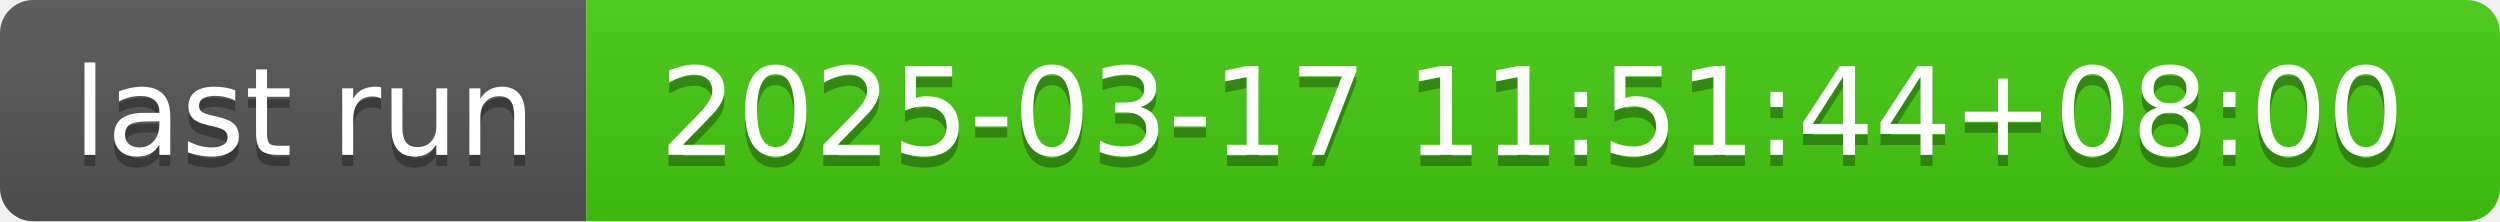
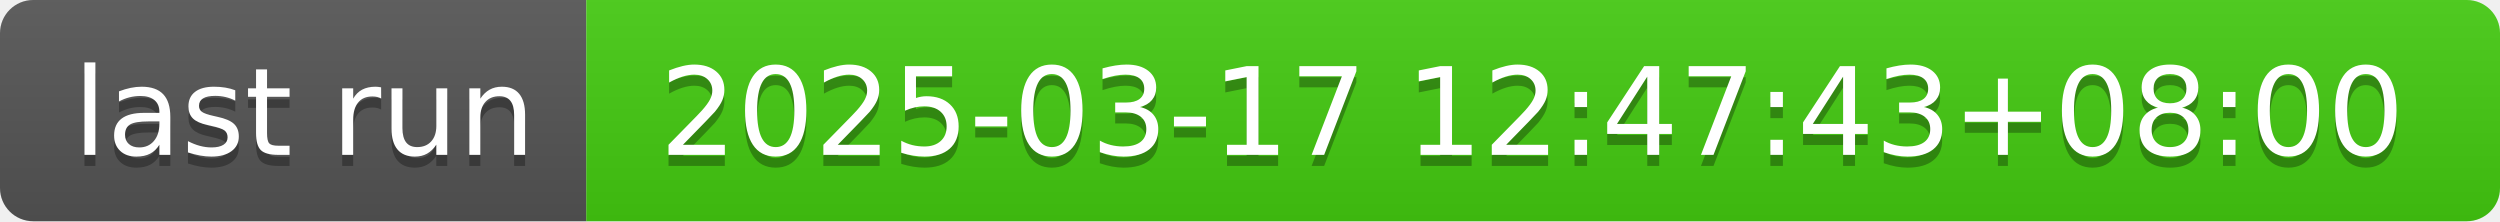
- <svg xmlns="http://www.w3.org/2000/svg" width="226" height="20" role="img" aria-label="last run: 2025-03-17 11:51:44+08:00">
+ <svg xmlns="http://www.w3.org/2000/svg" width="226" height="20" role="img" aria-label="last run: 2025-03-17 12:47:43+08:00">
  <linearGradient id="s" x2="0" y2="100%">
    <stop offset="0" stop-color="#bbb" stop-opacity=".1" />
    <stop offset="1" stop-opacity=".1" />
  </linearGradient>
  <clipPath id="r">
    <rect width="226" height="20" rx="3" fill="#fff" />
  </clipPath>
  <g clip-path="url(#r)">
    <rect width="53" height="20" fill="#555" />
    <rect x="53" width="173" height="20" fill="#4c1" />
    <rect width="226" height="20" fill="url(#s)" />
  </g>
  <g fill="#fff" text-anchor="middle" font-family="Verdana,Geneva,DejaVu Sans,sans-serif" text-rendering="geometricPrecision" font-size="110">
    <text aria-hidden="true" x="275" y="150" fill="#010101" fill-opacity=".3" transform="scale(.1)" textLength="430">last run</text>
    <text x="275" y="140" transform="scale(.1)" fill="#fff" textLength="430">last run</text>
-     <text aria-hidden="true" x="1385" y="150" fill="#010101" fill-opacity=".3" transform="scale(.1)" textLength="1630">2025-03-17 11:51:44+08:00</text>
-     <text x="1385" y="140" transform="scale(.1)" fill="#fff" textLength="1630">2025-03-17 11:51:44+08:00</text>
+     <text aria-hidden="true" x="1385" y="150" fill="#010101" fill-opacity=".3" transform="scale(.1)" textLength="1630">2025-03-17 12:47:43+08:00</text>
+     <text x="1385" y="140" transform="scale(.1)" fill="#fff" textLength="1630">2025-03-17 12:47:43+08:00</text>
  </g>
</svg>
